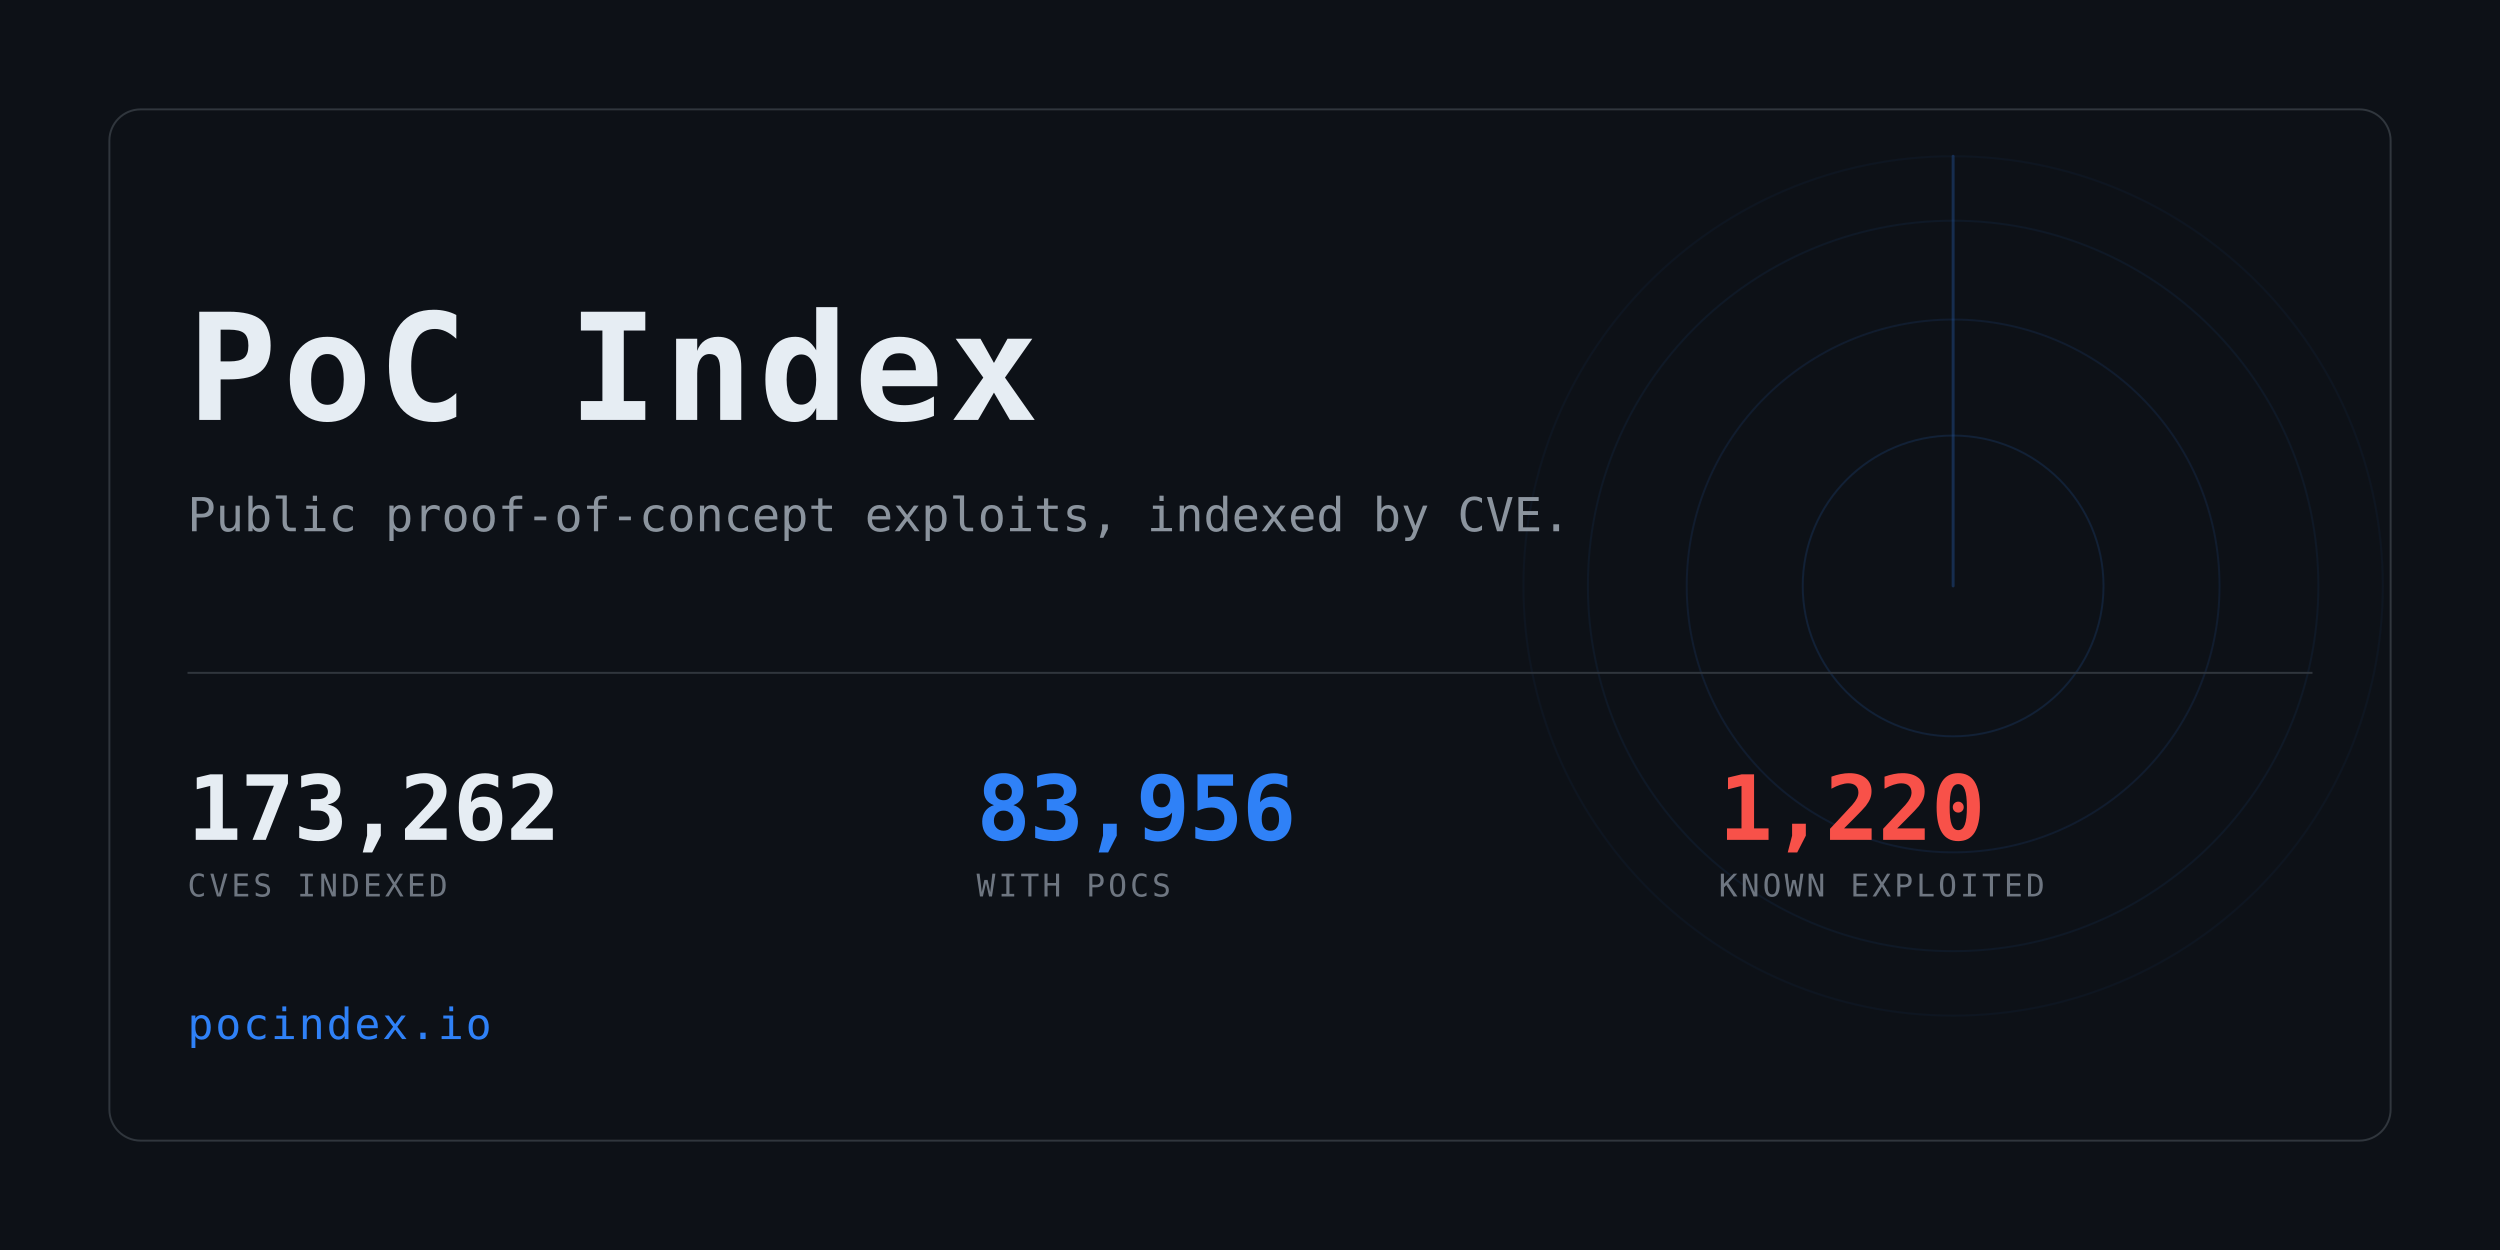
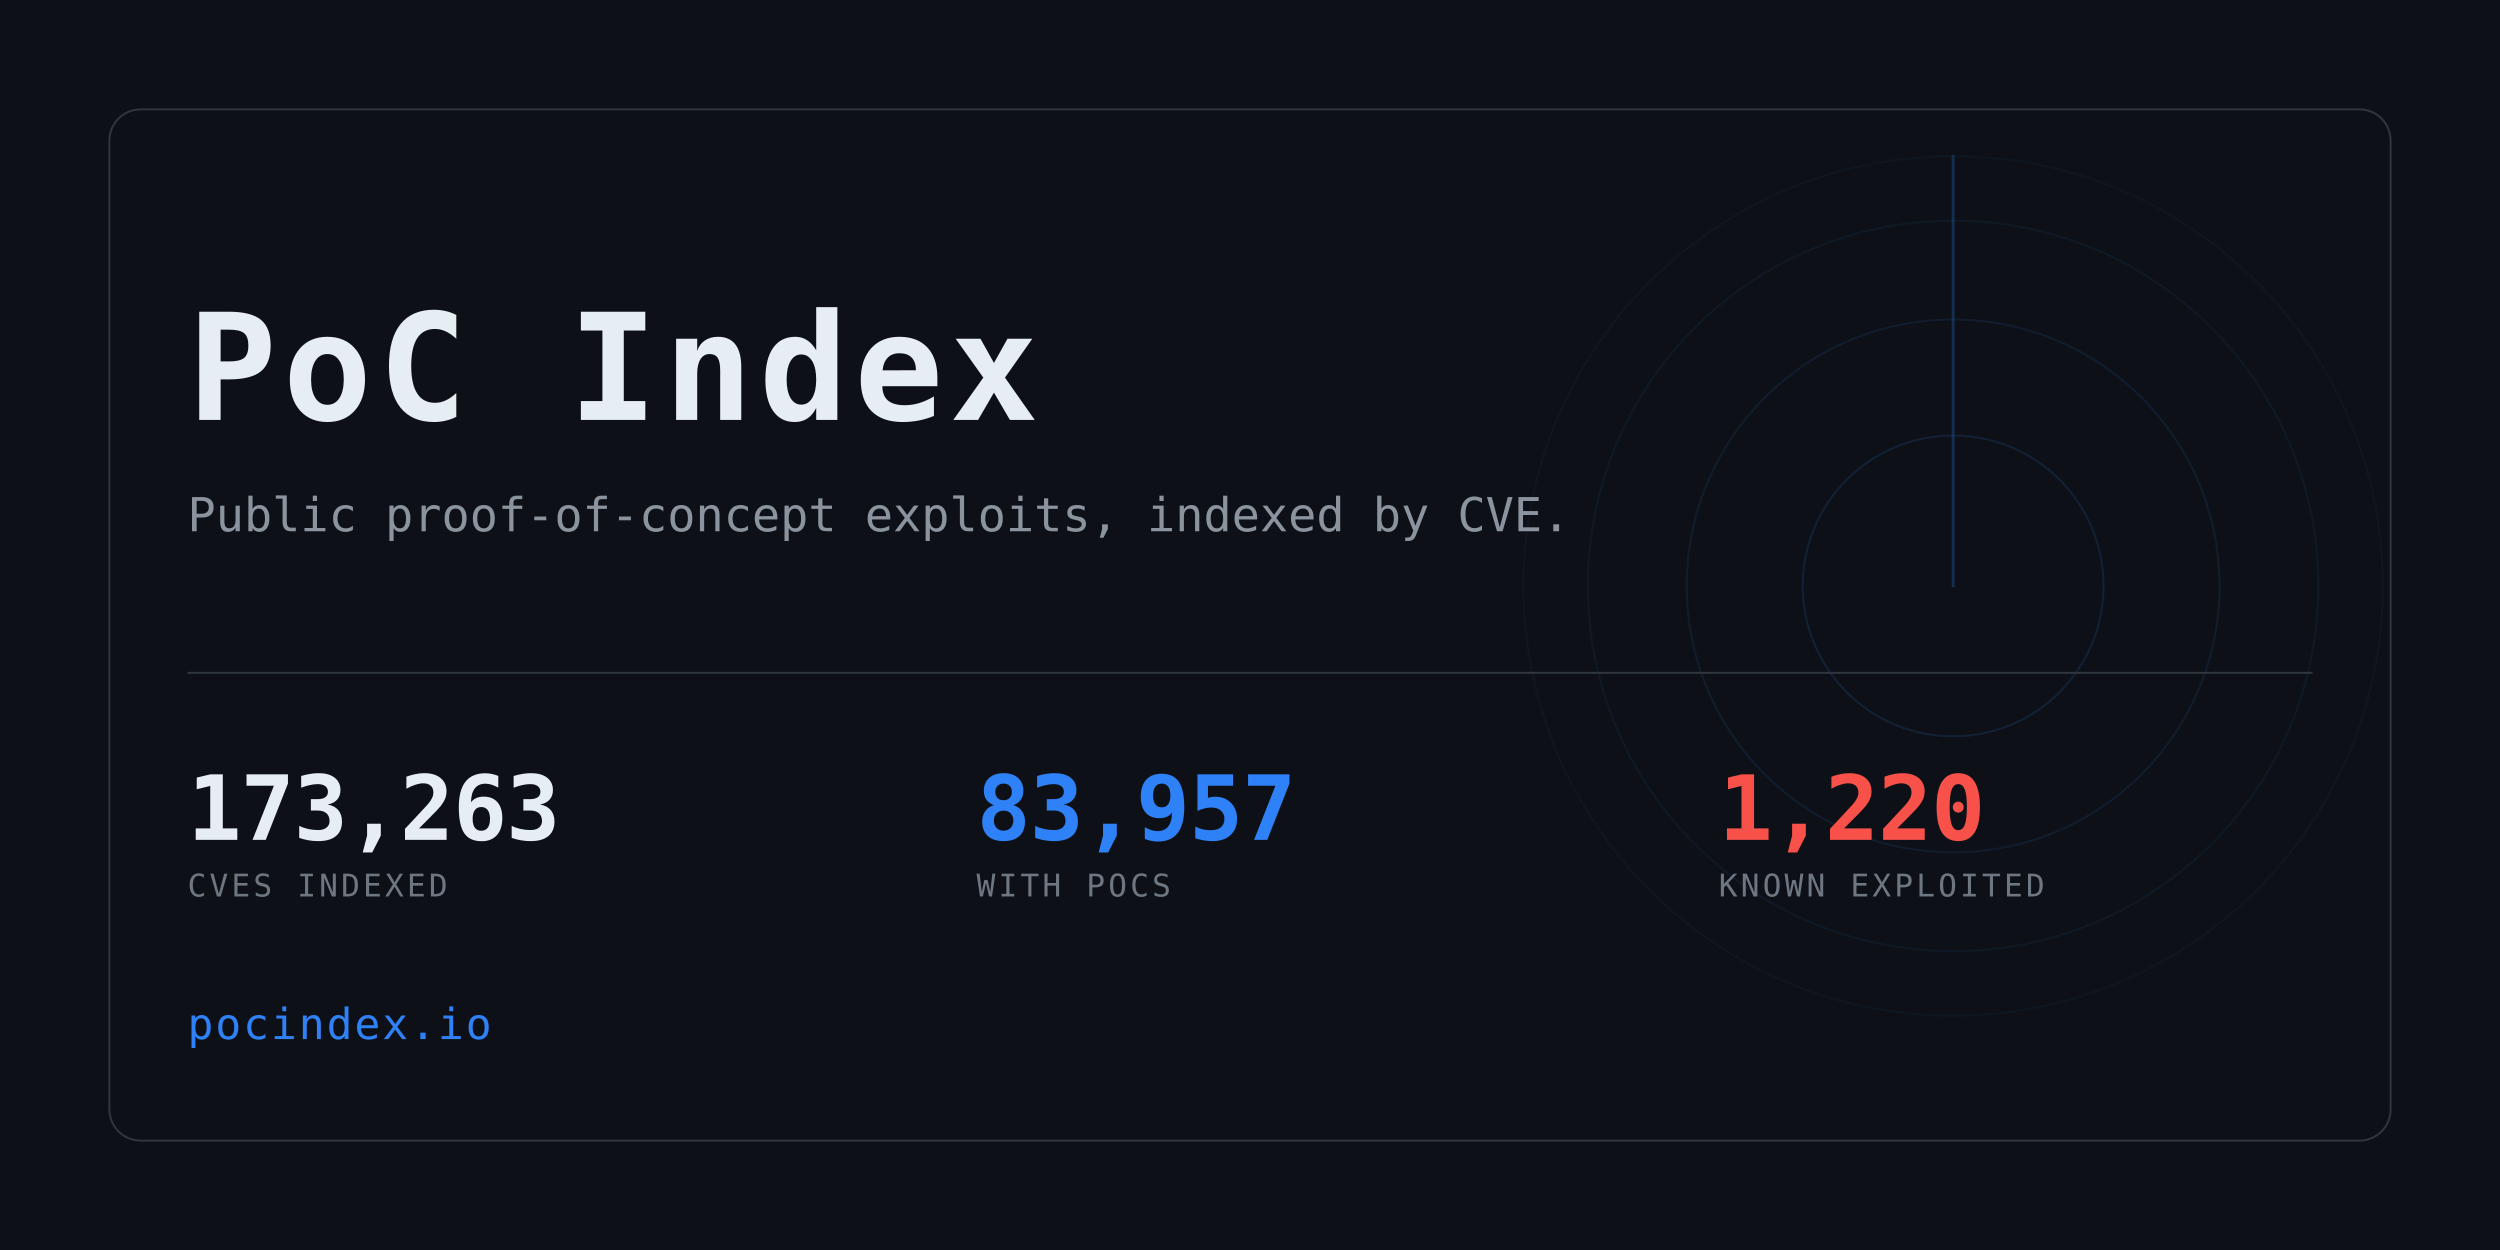
<svg xmlns="http://www.w3.org/2000/svg" width="1280" height="640" viewBox="0 0 1280 640" role="img" aria-label="PoC Index">
  <clipPath id="card">
    <rect x="56" y="56" width="1168" height="528" rx="16" />
  </clipPath>
  <rect width="1280" height="640" fill="#0d1117" />
  <g clip-path="url(#card)" opacity="0.6">
    <g>
      <circle cx="1000" cy="300" r="77.0" fill="none" stroke="#2f81f7" stroke-width="1" opacity="0.234" />
      <circle cx="1000" cy="300" r="136.4" fill="none" stroke="#2f81f7" stroke-width="1" opacity="0.169" />
      <circle cx="1000" cy="300" r="187.0" fill="none" stroke="#2f81f7" stroke-width="1" opacity="0.117" />
      <circle cx="1000" cy="300" r="220.0" fill="none" stroke="#2f81f7" stroke-width="1" opacity="0.078" />
      <line x1="1000" y1="300" x2="1000" y2="80.0" stroke="#2f81f7" stroke-width="1.5" stroke-linecap="round" opacity="0.416">
        <animateTransform attributeName="transform" type="rotate" from="0 1000 300" to="360 1000 300" dur="8s" repeatCount="indefinite" />
      </line>
    </g>
  </g>
  <rect x="56" y="56" width="1168" height="528" rx="16" fill="none" stroke="#30363d" />
  <text x="96" y="215" font-family="ui-monospace,SFMono-Regular,Menlo,Consolas,monospace" font-size="76" font-weight="700" fill="#e6edf3" letter-spacing="3">PoC Index</text>
  <text x="96" y="272" font-family="ui-monospace,SFMono-Regular,Menlo,Consolas,monospace" font-size="24" fill="#8b949e">
    Public proof-of-concept exploits, indexed by CVE.</text>
  <rect x="96" y="344" width="1088" height="1" fill="#30363d" />
-   <text x="96" y="430" font-family="ui-monospace,SFMono-Regular,Menlo,Consolas,monospace" font-size="46" font-weight="700" fill="#e6edf3" letter-spacing="-0.5">173,262</text>
+   <text x="96" y="430" font-family="ui-monospace,SFMono-Regular,Menlo,Consolas,monospace" font-size="46" font-weight="700" fill="#e6edf3" letter-spacing="-0.5">173,263</text>
  <text x="96" y="459" font-family="ui-monospace,SFMono-Regular,Menlo,Consolas,monospace" font-size="16" fill="#6e7681" letter-spacing="1.6">CVES INDEXED</text>
-   <text x="500" y="430" font-family="ui-monospace,SFMono-Regular,Menlo,Consolas,monospace" font-size="46" font-weight="700" fill="#2f81f7" letter-spacing="-0.5">83,956</text>
+   <text x="500" y="430" font-family="ui-monospace,SFMono-Regular,Menlo,Consolas,monospace" font-size="46" font-weight="700" fill="#2f81f7" letter-spacing="-0.5">83,957</text>
  <text x="500" y="459" font-family="ui-monospace,SFMono-Regular,Menlo,Consolas,monospace" font-size="16" fill="#6e7681" letter-spacing="1.6">WITH POCS</text>
  <text x="880" y="430" font-family="ui-monospace,SFMono-Regular,Menlo,Consolas,monospace" font-size="46" font-weight="700" fill="#f85149" letter-spacing="-0.5">1,220</text>
  <text x="880" y="459" font-family="ui-monospace,SFMono-Regular,Menlo,Consolas,monospace" font-size="16" fill="#6e7681" letter-spacing="1.6">KNOWN EXPLOITED</text>
  <text x="96" y="532" font-family="ui-monospace,SFMono-Regular,Menlo,Consolas,monospace" font-size="22" fill="#2f81f7" letter-spacing="1">pocindex.io</text>
</svg>
